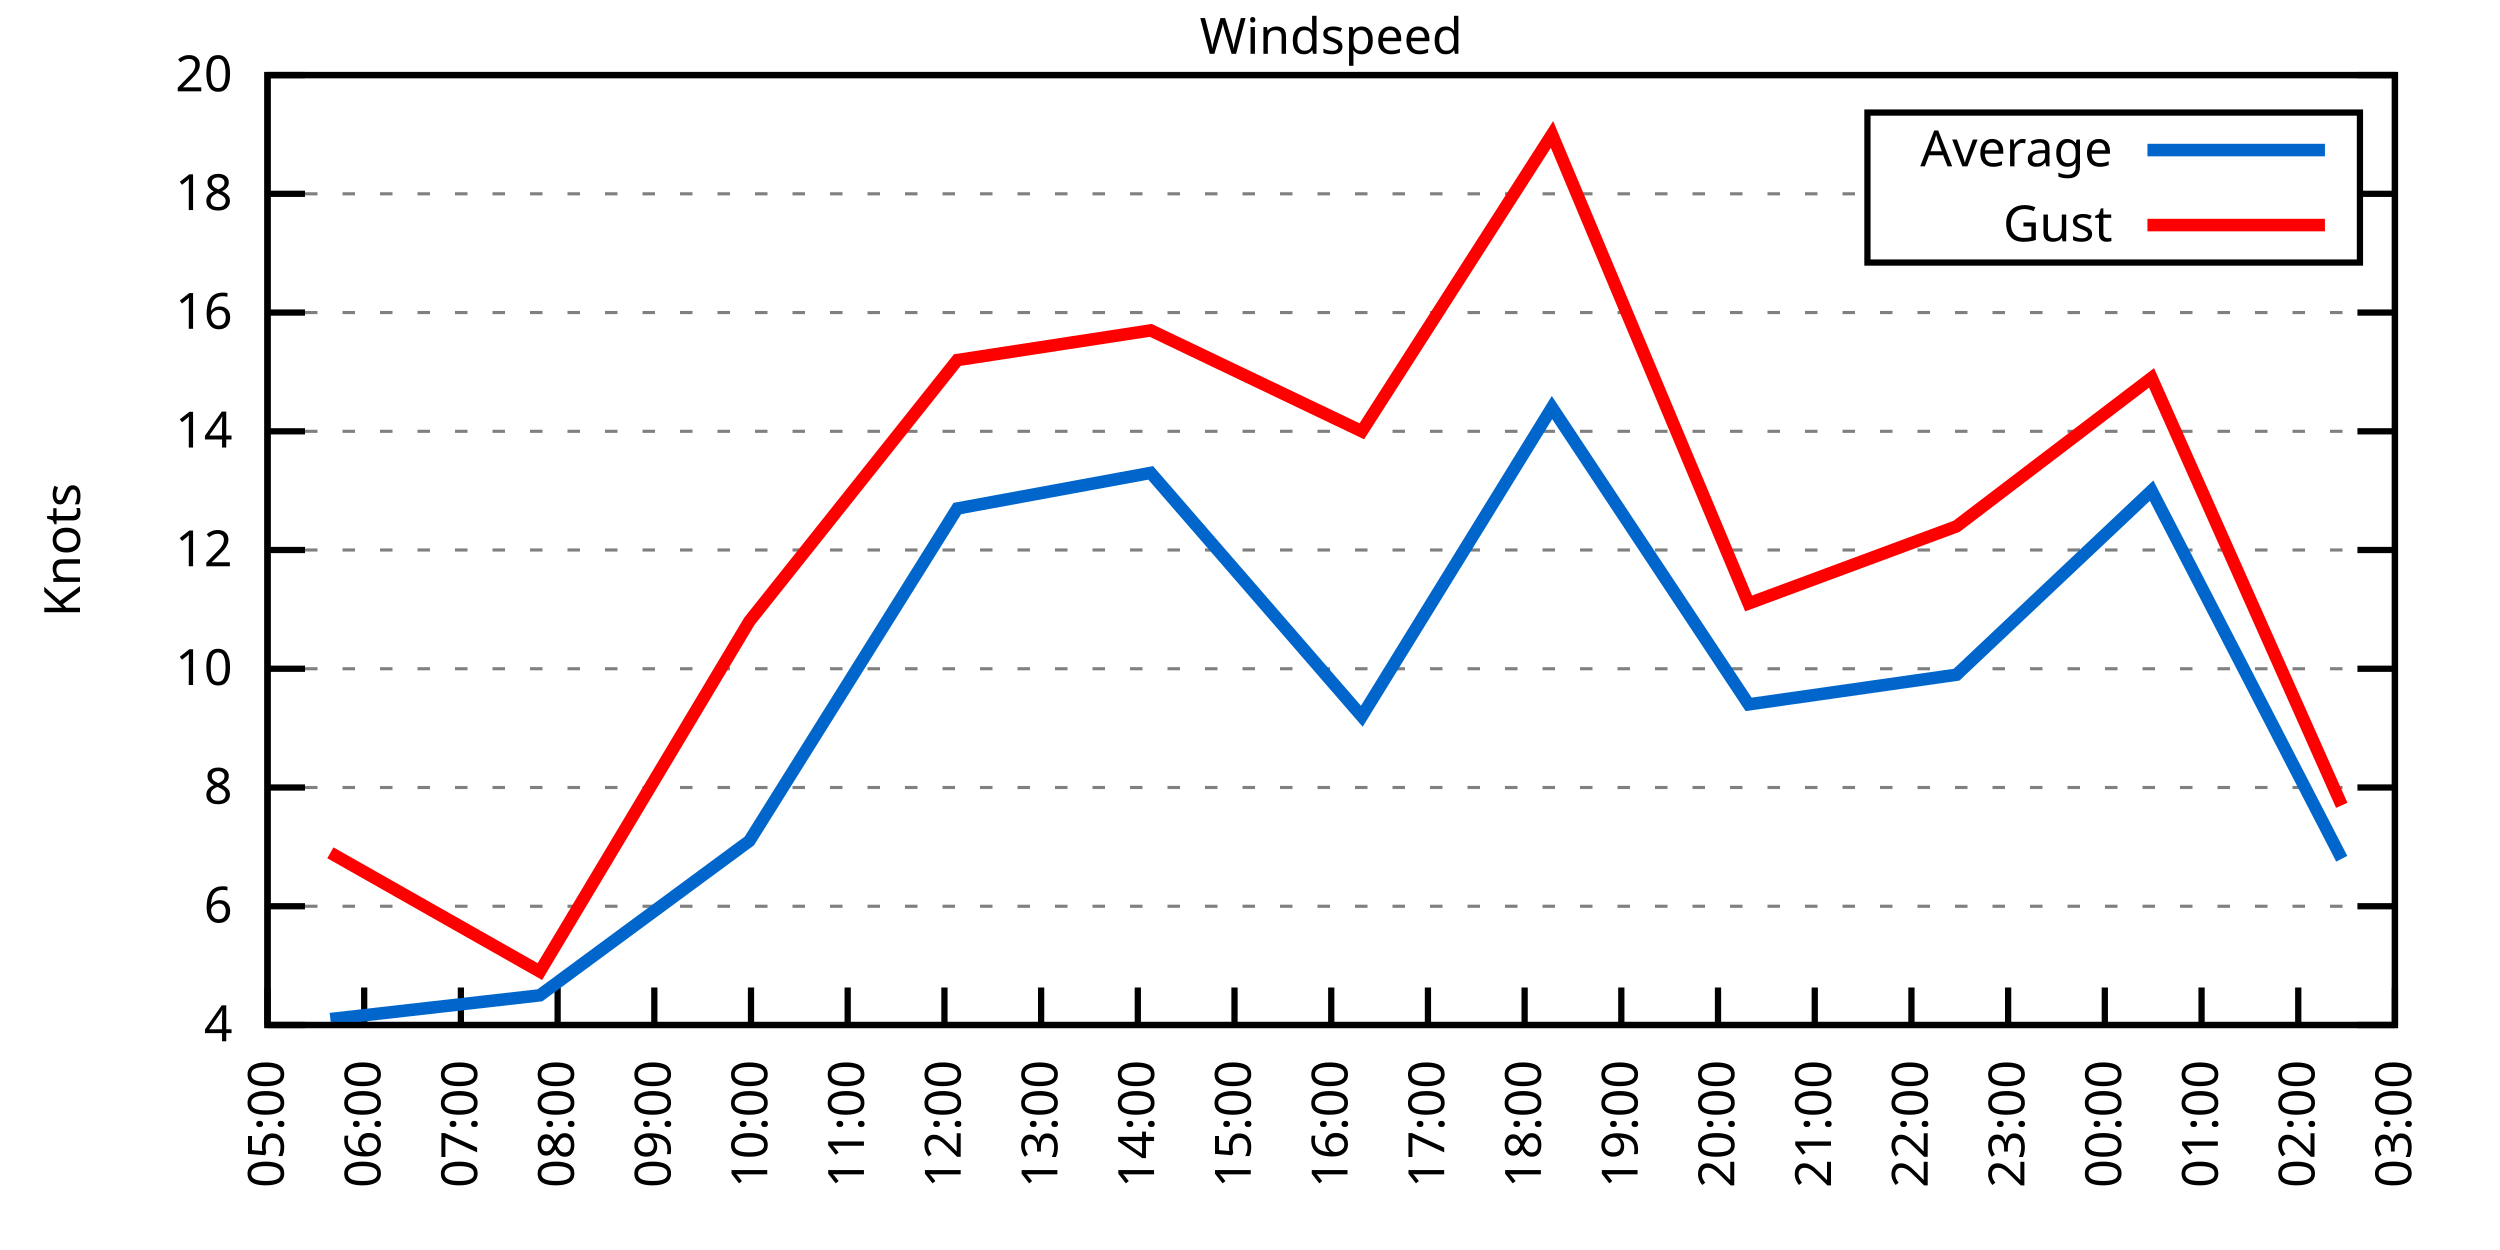
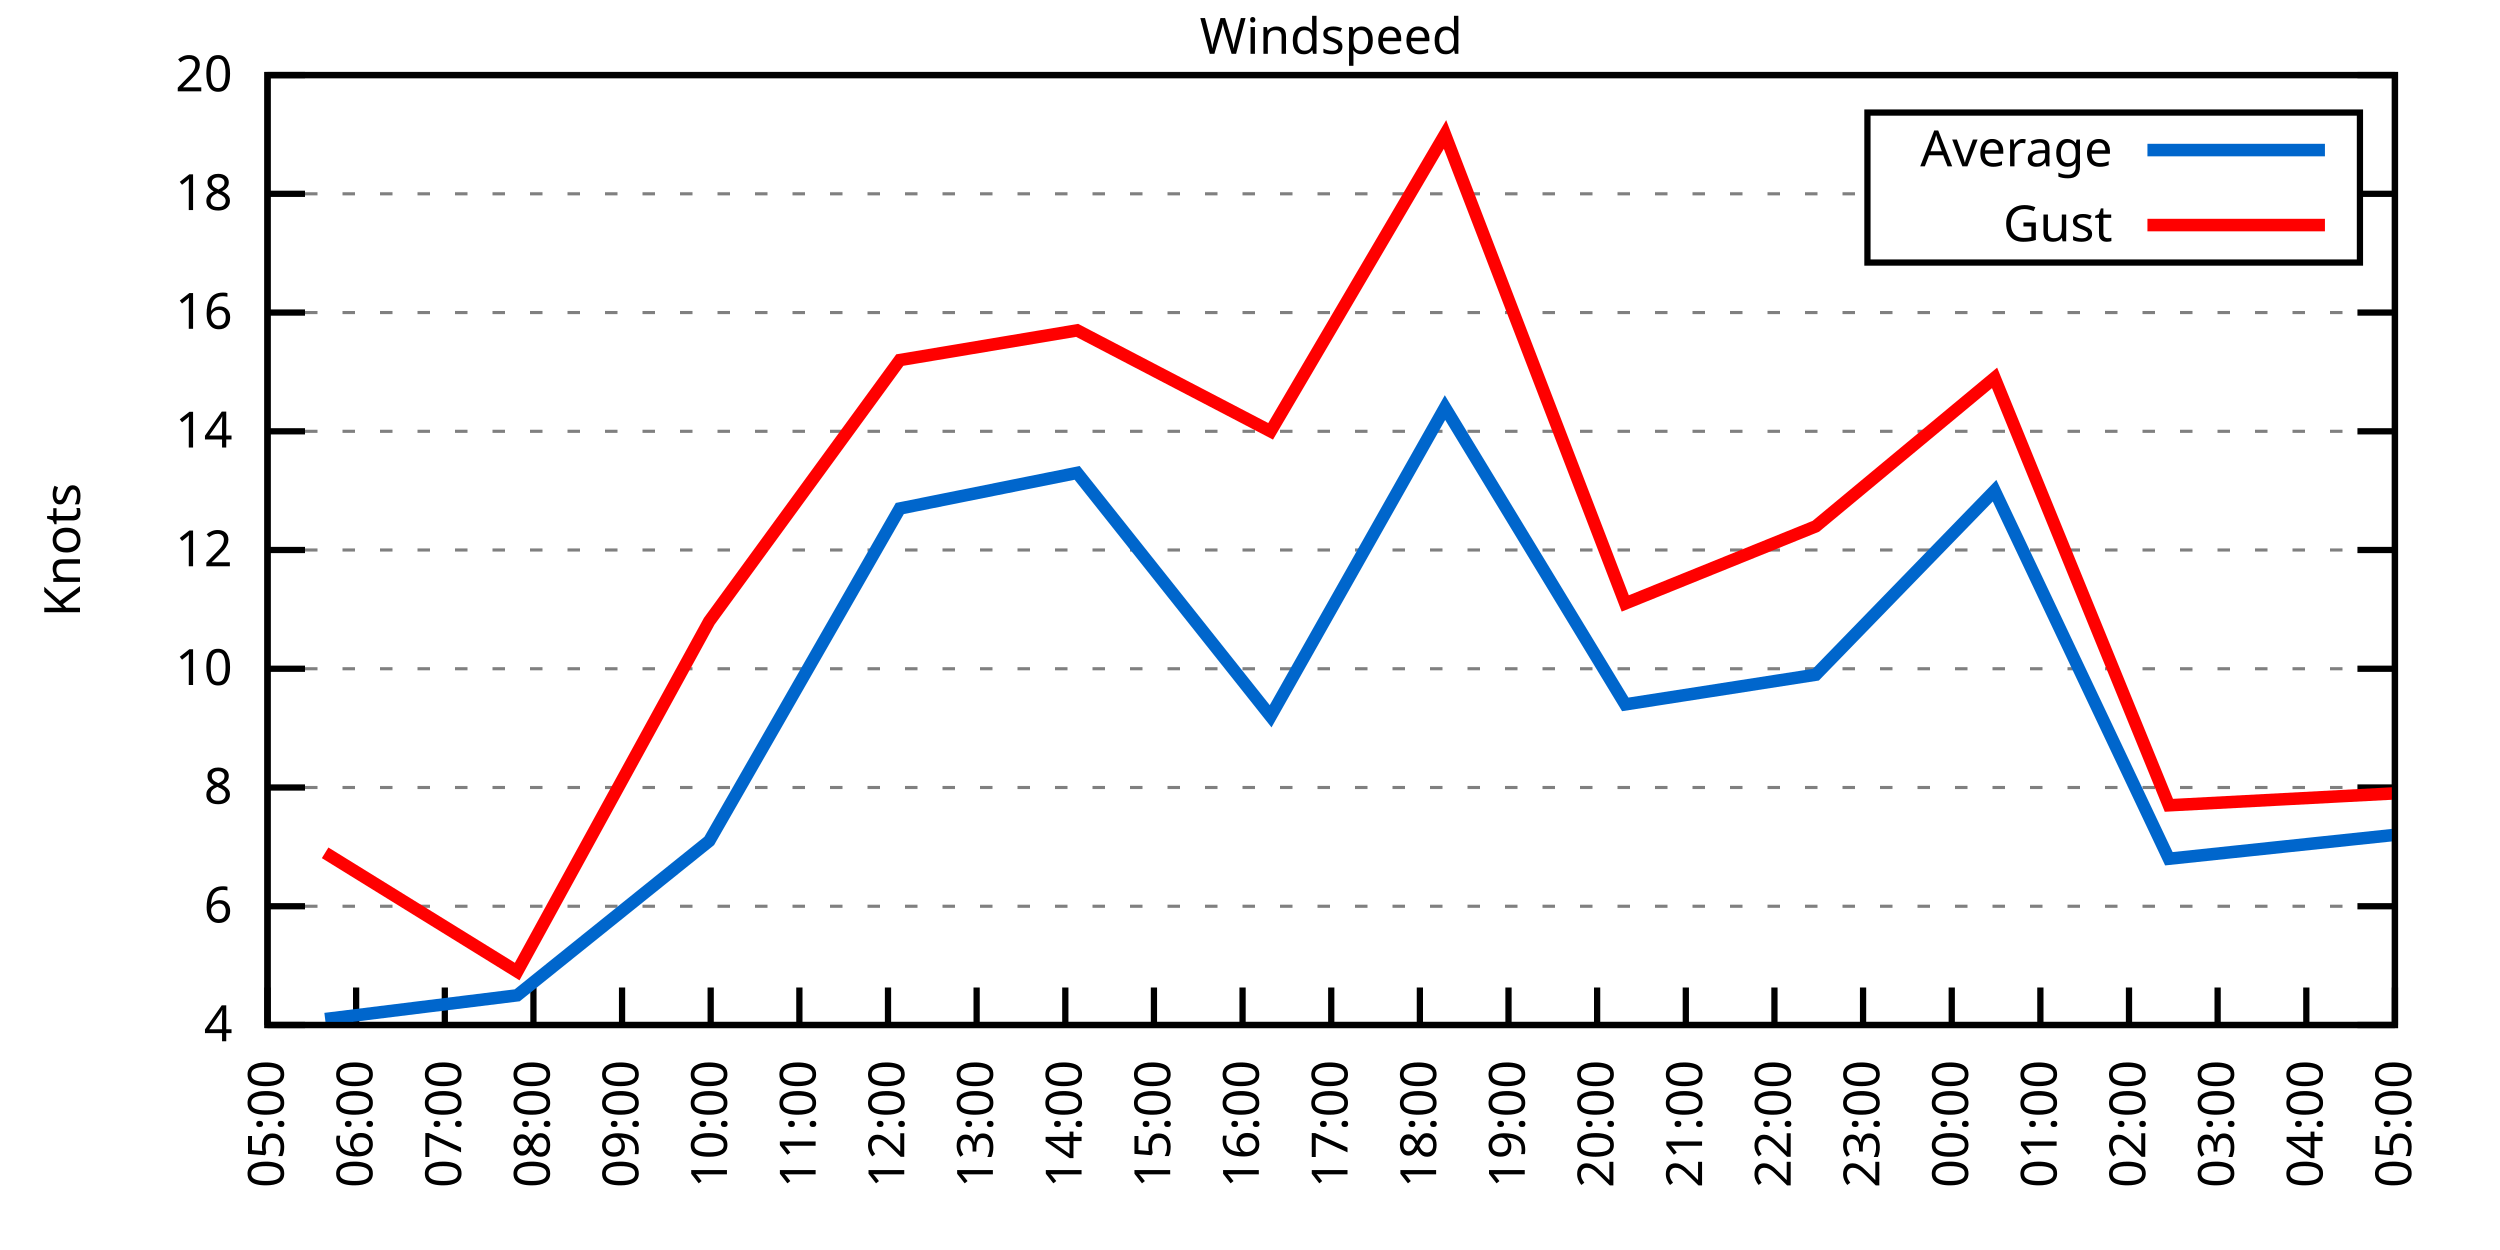
<svg xmlns="http://www.w3.org/2000/svg" xmlns:xlink="http://www.w3.org/1999/xlink" width="400" height="200" viewBox="0 0 400 200">
  <g id="gnuplot_canvas">
    <rect x="0" y="0" width="400" height="200" fill="none" />
    <defs>
      <circle id="gpDot" r="0.5" stroke-width="0.5" stroke="currentColor" />
      <path id="gpPt0" stroke-width="0.333" stroke="currentColor" d="M-1,0 h2 M0,-1 v2" />
      <path id="gpPt1" stroke-width="0.333" stroke="currentColor" d="M-1,-1 L1,1 M1,-1 L-1,1" />
      <path id="gpPt2" stroke-width="0.333" stroke="currentColor" d="M-1,0 L1,0 M0,-1 L0,1 M-1,-1 L1,1 M-1,1 L1,-1" />
      <rect id="gpPt3" stroke-width="0.333" stroke="currentColor" x="-1" y="-1" width="2" height="2" />
      <rect id="gpPt4" stroke-width="0.333" stroke="currentColor" fill="currentColor" x="-1" y="-1" width="2" height="2" />
      <circle id="gpPt5" stroke-width="0.333" stroke="currentColor" cx="0" cy="0" r="1" />
      <use xlink:href="#gpPt5" id="gpPt6" fill="currentColor" stroke="none" />
      <path id="gpPt7" stroke-width="0.333" stroke="currentColor" d="M0,-1.33 L-1.33,0.67 L1.33,0.67 z" />
      <use xlink:href="#gpPt7" id="gpPt8" fill="currentColor" stroke="none" />
      <use xlink:href="#gpPt7" id="gpPt9" stroke="currentColor" transform="rotate(180)" />
      <use xlink:href="#gpPt9" id="gpPt10" fill="currentColor" stroke="none" />
      <use xlink:href="#gpPt3" id="gpPt11" stroke="currentColor" transform="rotate(45)" />
      <use xlink:href="#gpPt11" id="gpPt12" fill="currentColor" stroke="none" />
      <path id="gpPt13" stroke-width="0.333" stroke="currentColor" d="M0,1.330 L1.265,0.411 L0.782,-1.067 L-0.782,-1.076 L-1.265,0.411 z" />
      <use xlink:href="#gpPt13" id="gpPt14" fill="currentColor" stroke="none" />
      <filter id="textbox" filterUnits="objectBoundingBox" x="0" y="0" height="1" width="1">
        <feFlood flood-color="white" flood-opacity="1" result="bgnd" />
        <feComposite in="SourceGraphic" in2="bgnd" operator="atop" />
      </filter>
      <filter id="greybox" filterUnits="objectBoundingBox" x="0" y="0" height="1" width="1">
        <feFlood flood-color="lightgrey" flood-opacity="1" result="grey" />
        <feComposite in="SourceGraphic" in2="grey" operator="atop" />
      </filter>
    </defs>
    <g fill="none" color="white" stroke="currentColor" stroke-width="1.00" stroke-linecap="butt" stroke-linejoin="miter">
</g>
    <g fill="none" color="black" stroke="currentColor" stroke-width="1.00" stroke-linecap="butt" stroke-linejoin="miter">
      <g stroke="none" shape-rendering="crispEdges">
        <polygon fill="rgb(255, 255, 255)" points="42.80,164.00 383.18,164.00 383.18,12.02 42.80,12.02 " />
      </g>
    </g>
    <g fill="none" color="black" stroke="currentColor" stroke-width="1.00" stroke-linecap="butt" stroke-linejoin="miter">
</g>
    <g fill="none" color="black" stroke="black" stroke-width="0.50" stroke-linecap="butt" stroke-linejoin="miter">
</g>
    <g fill="none" color="gray" stroke="currentColor" stroke-width="0.50" stroke-linecap="butt" stroke-linejoin="miter">
      <path stroke="gray" stroke-dasharray="2,4" class="gridline" d="M42.80,164.00 L383.19,164.00  " />
    </g>
    <g fill="none" color="gray" stroke="gray" stroke-width="1.00" stroke-linecap="butt" stroke-linejoin="miter">
</g>
    <g fill="none" color="black" stroke="currentColor" stroke-width="1.00" stroke-linecap="butt" stroke-linejoin="miter">
      <path stroke="black" d="M42.80,164.00 L48.80,164.00 M383.19,164.00 L377.19,164.00  " />
      <g transform="translate(37.20,166.60)" stroke="none" fill="black" font-family="Sans" font-size="8.00" text-anchor="end">
        <text>
          <tspan font-family="Sans"> 4</tspan>
        </text>
      </g>
    </g>
    <g fill="none" color="black" stroke="currentColor" stroke-width="1.00" stroke-linecap="butt" stroke-linejoin="miter">
</g>
    <g fill="none" color="black" stroke="black" stroke-width="0.50" stroke-linecap="butt" stroke-linejoin="miter">
</g>
    <g fill="none" color="gray" stroke="currentColor" stroke-width="0.50" stroke-linecap="butt" stroke-linejoin="miter">
      <path stroke="gray" stroke-dasharray="2,4" class="gridline" d="M42.80,145.00 L383.19,145.00  " />
    </g>
    <g fill="none" color="gray" stroke="gray" stroke-width="1.00" stroke-linecap="butt" stroke-linejoin="miter">
</g>
    <g fill="none" color="black" stroke="currentColor" stroke-width="1.00" stroke-linecap="butt" stroke-linejoin="miter">
      <path stroke="black" d="M42.80,145.00 L48.80,145.00 M383.19,145.00 L377.19,145.00  " />
      <g transform="translate(37.20,147.60)" stroke="none" fill="black" font-family="Sans" font-size="8.00" text-anchor="end">
        <text>
          <tspan font-family="Sans"> 6</tspan>
        </text>
      </g>
    </g>
    <g fill="none" color="black" stroke="currentColor" stroke-width="1.00" stroke-linecap="butt" stroke-linejoin="miter">
</g>
    <g fill="none" color="black" stroke="black" stroke-width="0.50" stroke-linecap="butt" stroke-linejoin="miter">
</g>
    <g fill="none" color="gray" stroke="currentColor" stroke-width="0.50" stroke-linecap="butt" stroke-linejoin="miter">
      <path stroke="gray" stroke-dasharray="2,4" class="gridline" d="M42.80,126.00 L383.19,126.00  " />
    </g>
    <g fill="none" color="gray" stroke="gray" stroke-width="1.00" stroke-linecap="butt" stroke-linejoin="miter">
</g>
    <g fill="none" color="black" stroke="currentColor" stroke-width="1.00" stroke-linecap="butt" stroke-linejoin="miter">
      <path stroke="black" d="M42.80,126.00 L48.80,126.00 M383.19,126.00 L377.19,126.00  " />
      <g transform="translate(37.20,128.60)" stroke="none" fill="black" font-family="Sans" font-size="8.00" text-anchor="end">
        <text>
          <tspan font-family="Sans"> 8</tspan>
        </text>
      </g>
    </g>
    <g fill="none" color="black" stroke="currentColor" stroke-width="1.00" stroke-linecap="butt" stroke-linejoin="miter">
</g>
    <g fill="none" color="black" stroke="black" stroke-width="0.50" stroke-linecap="butt" stroke-linejoin="miter">
</g>
    <g fill="none" color="gray" stroke="currentColor" stroke-width="0.50" stroke-linecap="butt" stroke-linejoin="miter">
      <path stroke="gray" stroke-dasharray="2,4" class="gridline" d="M42.80,107.00 L383.19,107.00  " />
    </g>
    <g fill="none" color="gray" stroke="gray" stroke-width="1.00" stroke-linecap="butt" stroke-linejoin="miter">
</g>
    <g fill="none" color="black" stroke="currentColor" stroke-width="1.00" stroke-linecap="butt" stroke-linejoin="miter">
      <path stroke="black" d="M42.80,107.00 L48.80,107.00 M383.19,107.00 L377.19,107.00  " />
      <g transform="translate(37.20,109.60)" stroke="none" fill="black" font-family="Sans" font-size="8.00" text-anchor="end">
        <text>
          <tspan font-family="Sans"> 10</tspan>
        </text>
      </g>
    </g>
    <g fill="none" color="black" stroke="currentColor" stroke-width="1.00" stroke-linecap="butt" stroke-linejoin="miter">
</g>
    <g fill="none" color="black" stroke="black" stroke-width="0.50" stroke-linecap="butt" stroke-linejoin="miter">
</g>
    <g fill="none" color="gray" stroke="currentColor" stroke-width="0.50" stroke-linecap="butt" stroke-linejoin="miter">
      <path stroke="gray" stroke-dasharray="2,4" class="gridline" d="M42.80,88.00 L383.19,88.00  " />
    </g>
    <g fill="none" color="gray" stroke="gray" stroke-width="1.00" stroke-linecap="butt" stroke-linejoin="miter">
</g>
    <g fill="none" color="black" stroke="currentColor" stroke-width="1.00" stroke-linecap="butt" stroke-linejoin="miter">
      <path stroke="black" d="M42.80,88.00 L48.80,88.00 M383.19,88.00 L377.19,88.00  " />
      <g transform="translate(37.20,90.60)" stroke="none" fill="black" font-family="Sans" font-size="8.00" text-anchor="end">
        <text>
          <tspan font-family="Sans"> 12</tspan>
        </text>
      </g>
    </g>
    <g fill="none" color="black" stroke="currentColor" stroke-width="1.00" stroke-linecap="butt" stroke-linejoin="miter">
</g>
    <g fill="none" color="black" stroke="black" stroke-width="0.50" stroke-linecap="butt" stroke-linejoin="miter">
</g>
    <g fill="none" color="gray" stroke="currentColor" stroke-width="0.50" stroke-linecap="butt" stroke-linejoin="miter">
      <path stroke="gray" stroke-dasharray="2,4" class="gridline" d="M42.80,69.01 L383.19,69.01  " />
    </g>
    <g fill="none" color="gray" stroke="gray" stroke-width="1.00" stroke-linecap="butt" stroke-linejoin="miter">
</g>
    <g fill="none" color="black" stroke="currentColor" stroke-width="1.00" stroke-linecap="butt" stroke-linejoin="miter">
      <path stroke="black" d="M42.80,69.01 L48.80,69.01 M383.19,69.01 L377.19,69.01  " />
      <g transform="translate(37.20,71.61)" stroke="none" fill="black" font-family="Sans" font-size="8.00" text-anchor="end">
        <text>
          <tspan font-family="Sans"> 14</tspan>
        </text>
      </g>
    </g>
    <g fill="none" color="black" stroke="currentColor" stroke-width="1.00" stroke-linecap="butt" stroke-linejoin="miter">
</g>
    <g fill="none" color="black" stroke="black" stroke-width="0.50" stroke-linecap="butt" stroke-linejoin="miter">
</g>
    <g fill="none" color="gray" stroke="currentColor" stroke-width="0.50" stroke-linecap="butt" stroke-linejoin="miter">
      <path stroke="gray" stroke-dasharray="2,4" class="gridline" d="M42.80,50.01 L383.19,50.01  " />
    </g>
    <g fill="none" color="gray" stroke="gray" stroke-width="1.00" stroke-linecap="butt" stroke-linejoin="miter">
</g>
    <g fill="none" color="black" stroke="currentColor" stroke-width="1.00" stroke-linecap="butt" stroke-linejoin="miter">
      <path stroke="black" d="M42.80,50.01 L48.80,50.01 M383.19,50.01 L377.19,50.01  " />
      <g transform="translate(37.20,52.61)" stroke="none" fill="black" font-family="Sans" font-size="8.00" text-anchor="end">
        <text>
          <tspan font-family="Sans"> 16</tspan>
        </text>
      </g>
    </g>
    <g fill="none" color="black" stroke="currentColor" stroke-width="1.00" stroke-linecap="butt" stroke-linejoin="miter">
</g>
    <g fill="none" color="black" stroke="black" stroke-width="0.50" stroke-linecap="butt" stroke-linejoin="miter">
</g>
    <g fill="none" color="gray" stroke="currentColor" stroke-width="0.50" stroke-linecap="butt" stroke-linejoin="miter">
      <path stroke="gray" stroke-dasharray="2,4" class="gridline" d="M42.80,31.01 L298.79,31.01 M377.59,31.01 L383.19,31.01  " />
    </g>
    <g fill="none" color="gray" stroke="gray" stroke-width="1.00" stroke-linecap="butt" stroke-linejoin="miter">
</g>
    <g fill="none" color="black" stroke="currentColor" stroke-width="1.00" stroke-linecap="butt" stroke-linejoin="miter">
      <path stroke="black" d="M42.80,31.01 L48.80,31.01 M383.19,31.01 L377.19,31.01  " />
      <g transform="translate(37.20,33.61)" stroke="none" fill="black" font-family="Sans" font-size="8.00" text-anchor="end">
        <text>
          <tspan font-family="Sans"> 18</tspan>
        </text>
      </g>
    </g>
    <g fill="none" color="black" stroke="currentColor" stroke-width="1.00" stroke-linecap="butt" stroke-linejoin="miter">
</g>
    <g fill="none" color="black" stroke="black" stroke-width="0.50" stroke-linecap="butt" stroke-linejoin="miter">
</g>
    <g fill="none" color="gray" stroke="currentColor" stroke-width="0.50" stroke-linecap="butt" stroke-linejoin="miter">
      <path stroke="gray" stroke-dasharray="2,4" class="gridline" d="M42.80,12.01 L383.19,12.01  " />
    </g>
    <g fill="none" color="gray" stroke="gray" stroke-width="1.00" stroke-linecap="butt" stroke-linejoin="miter">
</g>
    <g fill="none" color="black" stroke="currentColor" stroke-width="1.00" stroke-linecap="butt" stroke-linejoin="miter">
      <path stroke="black" d="M42.80,12.01 L48.80,12.01 M383.19,12.01 L377.19,12.01  " />
      <g transform="translate(37.20,14.61)" stroke="none" fill="black" font-family="Sans" font-size="8.00" text-anchor="end">
        <text>
          <tspan font-family="Sans"> 20</tspan>
        </text>
      </g>
    </g>
    <g fill="none" color="black" stroke="currentColor" stroke-width="1.00" stroke-linecap="butt" stroke-linejoin="miter">
      <path stroke="black" d="M42.80,164.00 L42.80,158.00  " />
      <g transform="translate(45.40,169.60) rotate(270.00)" stroke="none" fill="black" font-family="Sans" font-size="8.00" text-anchor="end">
        <text>
          <tspan font-family="Sans">05:00</tspan>
        </text>
      </g>
    </g>
    <g fill="none" color="black" stroke="currentColor" stroke-width="1.00" stroke-linecap="butt" stroke-linejoin="miter">
-       <path stroke="black" d="M58.27,164.00 L58.27,158.00  " />
-       <g transform="translate(60.87,169.60) rotate(270.00)" stroke="none" fill="black" font-family="Sans" font-size="8.00" text-anchor="end">
+       <path stroke="black" d="M56.98,164.00 L56.98,158.00  " />
+       <g transform="translate(59.58,169.60) rotate(270.00)" stroke="none" fill="black" font-family="Sans" font-size="8.00" text-anchor="end">
        <text>
          <tspan font-family="Sans">06:00</tspan>
        </text>
      </g>
    </g>
    <g fill="none" color="black" stroke="currentColor" stroke-width="1.00" stroke-linecap="butt" stroke-linejoin="miter">
-       <path stroke="black" d="M73.74,164.00 L73.74,158.00  " />
-       <g transform="translate(76.34,169.60) rotate(270.00)" stroke="none" fill="black" font-family="Sans" font-size="8.00" text-anchor="end">
+       <path stroke="black" d="M71.17,164.00 L71.17,158.00  " />
+       <g transform="translate(73.77,169.60) rotate(270.00)" stroke="none" fill="black" font-family="Sans" font-size="8.00" text-anchor="end">
        <text>
          <tspan font-family="Sans">07:00</tspan>
        </text>
      </g>
    </g>
    <g fill="none" color="black" stroke="currentColor" stroke-width="1.00" stroke-linecap="butt" stroke-linejoin="miter">
-       <path stroke="black" d="M89.22,164.00 L89.22,158.00  " />
-       <g transform="translate(91.82,169.60) rotate(270.00)" stroke="none" fill="black" font-family="Sans" font-size="8.00" text-anchor="end">
+       <path stroke="black" d="M85.35,164.00 L85.35,158.00  " />
+       <g transform="translate(87.95,169.60) rotate(270.00)" stroke="none" fill="black" font-family="Sans" font-size="8.00" text-anchor="end">
        <text>
          <tspan font-family="Sans">08:00</tspan>
        </text>
      </g>
    </g>
    <g fill="none" color="black" stroke="currentColor" stroke-width="1.00" stroke-linecap="butt" stroke-linejoin="miter">
-       <path stroke="black" d="M104.69,164.00 L104.69,158.00  " />
-       <g transform="translate(107.29,169.60) rotate(270.00)" stroke="none" fill="black" font-family="Sans" font-size="8.00" text-anchor="end">
+       <path stroke="black" d="M99.53,164.00 L99.53,158.00  " />
+       <g transform="translate(102.13,169.60) rotate(270.00)" stroke="none" fill="black" font-family="Sans" font-size="8.00" text-anchor="end">
        <text>
          <tspan font-family="Sans">09:00</tspan>
        </text>
      </g>
    </g>
    <g fill="none" color="black" stroke="currentColor" stroke-width="1.00" stroke-linecap="butt" stroke-linejoin="miter">
-       <path stroke="black" d="M120.16,164.00 L120.16,158.00  " />
-       <g transform="translate(122.76,169.60) rotate(270.00)" stroke="none" fill="black" font-family="Sans" font-size="8.00" text-anchor="end">
+       <path stroke="black" d="M113.71,164.00 L113.71,158.00  " />
+       <g transform="translate(116.31,169.60) rotate(270.00)" stroke="none" fill="black" font-family="Sans" font-size="8.00" text-anchor="end">
        <text>
          <tspan font-family="Sans">10:00</tspan>
        </text>
      </g>
    </g>
    <g fill="none" color="black" stroke="currentColor" stroke-width="1.00" stroke-linecap="butt" stroke-linejoin="miter">
-       <path stroke="black" d="M135.63,164.00 L135.63,158.00  " />
-       <g transform="translate(138.23,169.60) rotate(270.00)" stroke="none" fill="black" font-family="Sans" font-size="8.00" text-anchor="end">
+       <path stroke="black" d="M127.90,164.00 L127.90,158.00  " />
+       <g transform="translate(130.50,169.60) rotate(270.00)" stroke="none" fill="black" font-family="Sans" font-size="8.00" text-anchor="end">
        <text>
          <tspan font-family="Sans">11:00</tspan>
        </text>
      </g>
    </g>
    <g fill="none" color="black" stroke="currentColor" stroke-width="1.00" stroke-linecap="butt" stroke-linejoin="miter">
-       <path stroke="black" d="M151.11,164.00 L151.11,158.00  " />
-       <g transform="translate(153.71,169.60) rotate(270.00)" stroke="none" fill="black" font-family="Sans" font-size="8.00" text-anchor="end">
+       <path stroke="black" d="M142.08,164.00 L142.08,158.00  " />
+       <g transform="translate(144.68,169.60) rotate(270.00)" stroke="none" fill="black" font-family="Sans" font-size="8.00" text-anchor="end">
        <text>
          <tspan font-family="Sans">12:00</tspan>
        </text>
      </g>
    </g>
    <g fill="none" color="black" stroke="currentColor" stroke-width="1.00" stroke-linecap="butt" stroke-linejoin="miter">
-       <path stroke="black" d="M166.58,164.00 L166.58,158.00  " />
-       <g transform="translate(169.18,169.60) rotate(270.00)" stroke="none" fill="black" font-family="Sans" font-size="8.00" text-anchor="end">
+       <path stroke="black" d="M156.26,164.00 L156.26,158.00  " />
+       <g transform="translate(158.86,169.60) rotate(270.00)" stroke="none" fill="black" font-family="Sans" font-size="8.00" text-anchor="end">
        <text>
          <tspan font-family="Sans">13:00</tspan>
        </text>
      </g>
    </g>
    <g fill="none" color="black" stroke="currentColor" stroke-width="1.00" stroke-linecap="butt" stroke-linejoin="miter">
-       <path stroke="black" d="M182.05,164.00 L182.05,158.00  " />
-       <g transform="translate(184.65,169.60) rotate(270.00)" stroke="none" fill="black" font-family="Sans" font-size="8.00" text-anchor="end">
+       <path stroke="black" d="M170.45,164.00 L170.45,158.00  " />
+       <g transform="translate(173.05,169.60) rotate(270.00)" stroke="none" fill="black" font-family="Sans" font-size="8.00" text-anchor="end">
        <text>
          <tspan font-family="Sans">14:00</tspan>
        </text>
      </g>
    </g>
    <g fill="none" color="black" stroke="currentColor" stroke-width="1.00" stroke-linecap="butt" stroke-linejoin="miter">
-       <path stroke="black" d="M197.52,164.00 L197.52,158.00  " />
-       <g transform="translate(200.12,169.60) rotate(270.00)" stroke="none" fill="black" font-family="Sans" font-size="8.00" text-anchor="end">
+       <path stroke="black" d="M184.63,164.00 L184.63,158.00  " />
+       <g transform="translate(187.23,169.60) rotate(270.00)" stroke="none" fill="black" font-family="Sans" font-size="8.00" text-anchor="end">
        <text>
          <tspan font-family="Sans">15:00</tspan>
+         </text>
+       </g>
+     </g>
+     <g fill="none" color="black" stroke="currentColor" stroke-width="1.00" stroke-linecap="butt" stroke-linejoin="miter">
+       <path stroke="black" d="M198.81,164.00 L198.81,158.00  " />
+       <g transform="translate(201.41,169.60) rotate(270.00)" stroke="none" fill="black" font-family="Sans" font-size="8.00" text-anchor="end">
+         <text>
+           <tspan font-family="Sans">16:00</tspan>
        </text>
      </g>
    </g>
    <g fill="none" color="black" stroke="currentColor" stroke-width="1.00" stroke-linecap="butt" stroke-linejoin="miter">
      <path stroke="black" d="M213.00,164.00 L213.00,158.00  " />
      <g transform="translate(215.60,169.60) rotate(270.00)" stroke="none" fill="black" font-family="Sans" font-size="8.00" text-anchor="end">
        <text>
-           <tspan font-family="Sans">16:00</tspan>
-         </text>
-       </g>
-     </g>
-     <g fill="none" color="black" stroke="currentColor" stroke-width="1.00" stroke-linecap="butt" stroke-linejoin="miter">
-       <path stroke="black" d="M228.47,164.00 L228.47,158.00  " />
-       <g transform="translate(231.07,169.60) rotate(270.00)" stroke="none" fill="black" font-family="Sans" font-size="8.00" text-anchor="end">
-         <text>
          <tspan font-family="Sans">17:00</tspan>
        </text>
      </g>
    </g>
    <g fill="none" color="black" stroke="currentColor" stroke-width="1.00" stroke-linecap="butt" stroke-linejoin="miter">
-       <path stroke="black" d="M243.94,164.00 L243.94,158.00  " />
-       <g transform="translate(246.54,169.60) rotate(270.00)" stroke="none" fill="black" font-family="Sans" font-size="8.00" text-anchor="end">
+       <path stroke="black" d="M227.18,164.00 L227.18,158.00  " />
+       <g transform="translate(229.78,169.60) rotate(270.00)" stroke="none" fill="black" font-family="Sans" font-size="8.00" text-anchor="end">
        <text>
          <tspan font-family="Sans">18:00</tspan>
        </text>
      </g>
    </g>
    <g fill="none" color="black" stroke="currentColor" stroke-width="1.00" stroke-linecap="butt" stroke-linejoin="miter">
-       <path stroke="black" d="M259.41,164.00 L259.41,158.00  " />
-       <g transform="translate(262.01,169.60) rotate(270.00)" stroke="none" fill="black" font-family="Sans" font-size="8.00" text-anchor="end">
+       <path stroke="black" d="M241.36,164.00 L241.36,158.00  " />
+       <g transform="translate(243.96,169.60) rotate(270.00)" stroke="none" fill="black" font-family="Sans" font-size="8.00" text-anchor="end">
        <text>
          <tspan font-family="Sans">19:00</tspan>
        </text>
      </g>
    </g>
    <g fill="none" color="black" stroke="currentColor" stroke-width="1.00" stroke-linecap="butt" stroke-linejoin="miter">
-       <path stroke="black" d="M274.88,164.00 L274.88,158.00  " />
-       <g transform="translate(277.48,169.60) rotate(270.00)" stroke="none" fill="black" font-family="Sans" font-size="8.00" text-anchor="end">
+       <path stroke="black" d="M255.54,164.00 L255.54,158.00  " />
+       <g transform="translate(258.14,169.60) rotate(270.00)" stroke="none" fill="black" font-family="Sans" font-size="8.00" text-anchor="end">
        <text>
          <tspan font-family="Sans">20:00</tspan>
        </text>
      </g>
    </g>
    <g fill="none" color="black" stroke="currentColor" stroke-width="1.00" stroke-linecap="butt" stroke-linejoin="miter">
-       <path stroke="black" d="M290.36,164.00 L290.36,158.00  " />
-       <g transform="translate(292.96,169.60) rotate(270.00)" stroke="none" fill="black" font-family="Sans" font-size="8.00" text-anchor="end">
+       <path stroke="black" d="M269.73,164.00 L269.73,158.00  " />
+       <g transform="translate(272.33,169.60) rotate(270.00)" stroke="none" fill="black" font-family="Sans" font-size="8.00" text-anchor="end">
        <text>
          <tspan font-family="Sans">21:00</tspan>
        </text>
      </g>
    </g>
    <g fill="none" color="black" stroke="currentColor" stroke-width="1.00" stroke-linecap="butt" stroke-linejoin="miter">
-       <path stroke="black" d="M305.83,164.00 L305.83,158.00  " />
-       <g transform="translate(308.43,169.60) rotate(270.00)" stroke="none" fill="black" font-family="Sans" font-size="8.00" text-anchor="end">
+       <path stroke="black" d="M283.91,164.00 L283.91,158.00  " />
+       <g transform="translate(286.51,169.60) rotate(270.00)" stroke="none" fill="black" font-family="Sans" font-size="8.00" text-anchor="end">
        <text>
          <tspan font-family="Sans">22:00</tspan>
        </text>
      </g>
    </g>
    <g fill="none" color="black" stroke="currentColor" stroke-width="1.00" stroke-linecap="butt" stroke-linejoin="miter">
-       <path stroke="black" d="M321.30,164.00 L321.30,158.00  " />
-       <g transform="translate(323.90,169.60) rotate(270.00)" stroke="none" fill="black" font-family="Sans" font-size="8.00" text-anchor="end">
+       <path stroke="black" d="M298.09,164.00 L298.09,158.00  " />
+       <g transform="translate(300.69,169.60) rotate(270.00)" stroke="none" fill="black" font-family="Sans" font-size="8.00" text-anchor="end">
        <text>
          <tspan font-family="Sans">23:00</tspan>
        </text>
      </g>
    </g>
    <g fill="none" color="black" stroke="currentColor" stroke-width="1.00" stroke-linecap="butt" stroke-linejoin="miter">
-       <path stroke="black" d="M336.77,164.00 L336.77,158.00  " />
-       <g transform="translate(339.37,169.60) rotate(270.00)" stroke="none" fill="black" font-family="Sans" font-size="8.00" text-anchor="end">
+       <path stroke="black" d="M312.28,164.00 L312.28,158.00  " />
+       <g transform="translate(314.88,169.60) rotate(270.00)" stroke="none" fill="black" font-family="Sans" font-size="8.00" text-anchor="end">
        <text>
          <tspan font-family="Sans">00:00</tspan>
        </text>
      </g>
    </g>
    <g fill="none" color="black" stroke="currentColor" stroke-width="1.00" stroke-linecap="butt" stroke-linejoin="miter">
-       <path stroke="black" d="M352.25,164.00 L352.25,158.00  " />
-       <g transform="translate(354.85,169.60) rotate(270.00)" stroke="none" fill="black" font-family="Sans" font-size="8.00" text-anchor="end">
+       <path stroke="black" d="M326.46,164.00 L326.46,158.00  " />
+       <g transform="translate(329.06,169.60) rotate(270.00)" stroke="none" fill="black" font-family="Sans" font-size="8.00" text-anchor="end">
        <text>
          <tspan font-family="Sans">01:00</tspan>
        </text>
      </g>
    </g>
    <g fill="none" color="black" stroke="currentColor" stroke-width="1.00" stroke-linecap="butt" stroke-linejoin="miter">
-       <path stroke="black" d="M367.72,164.00 L367.72,158.00  " />
-       <g transform="translate(370.32,169.60) rotate(270.00)" stroke="none" fill="black" font-family="Sans" font-size="8.00" text-anchor="end">
+       <path stroke="black" d="M340.64,164.00 L340.64,158.00  " />
+       <g transform="translate(343.24,169.60) rotate(270.00)" stroke="none" fill="black" font-family="Sans" font-size="8.00" text-anchor="end">
        <text>
          <tspan font-family="Sans">02:00</tspan>
+         </text>
+       </g>
+     </g>
+     <g fill="none" color="black" stroke="currentColor" stroke-width="1.00" stroke-linecap="butt" stroke-linejoin="miter">
+       <path stroke="black" d="M354.82,164.00 L354.82,158.00  " />
+       <g transform="translate(357.42,169.60) rotate(270.00)" stroke="none" fill="black" font-family="Sans" font-size="8.00" text-anchor="end">
+         <text>
+           <tspan font-family="Sans">03:00</tspan>
+         </text>
+       </g>
+     </g>
+     <g fill="none" color="black" stroke="currentColor" stroke-width="1.00" stroke-linecap="butt" stroke-linejoin="miter">
+       <path stroke="black" d="M369.01,164.00 L369.01,158.00  " />
+       <g transform="translate(371.61,169.60) rotate(270.00)" stroke="none" fill="black" font-family="Sans" font-size="8.00" text-anchor="end">
+         <text>
+           <tspan font-family="Sans">04:00</tspan>
        </text>
      </g>
    </g>
    <g fill="none" color="black" stroke="currentColor" stroke-width="1.00" stroke-linecap="butt" stroke-linejoin="miter">
      <path stroke="black" d="M383.19,164.00 L383.19,158.00  " />
      <g transform="translate(385.79,169.60) rotate(270.00)" stroke="none" fill="black" font-family="Sans" font-size="8.00" text-anchor="end">
        <text>
-           <tspan font-family="Sans">03:00</tspan>
+           <tspan font-family="Sans">05:00</tspan>
        </text>
      </g>
    </g>
    <g fill="none" color="black" stroke="currentColor" stroke-width="1.00" stroke-linecap="butt" stroke-linejoin="miter">
</g>
    <g fill="none" color="black" stroke="currentColor" stroke-width="1.00" stroke-linecap="butt" stroke-linejoin="miter">
      <path stroke="black" d="M42.80,12.01 L42.80,164.00 L383.19,164.00 L383.19,12.01 L42.80,12.01 Z  " />
    </g>
    <g fill="none" color="black" stroke="currentColor" stroke-width="1.00" stroke-linecap="butt" stroke-linejoin="miter">
</g>
    <g fill="none" color="black" stroke="currentColor" stroke-width="1.00" stroke-linecap="butt" stroke-linejoin="miter">
      <path stroke="black" d="M298.79,42.01 L298.79,18.01 L377.59,18.01 L377.59,42.01 L298.79,42.01 Z  " />
    </g>
    <g id="Windspeed_plot_1">
      <g fill="none" color="white" stroke="black" stroke-width="2.00" stroke-linecap="butt" stroke-linejoin="miter">
</g>
      <g fill="none" color="black" stroke="currentColor" stroke-width="2.00" stroke-linecap="butt" stroke-linejoin="miter">
        <g transform="translate(337.99,26.61)" stroke="none" fill="black" font-family="Sans" font-size="8.00" text-anchor="end">
          <text>
            <tspan font-family="Sans">Average</tspan>
          </text>
        </g>
      </g>
      <g fill="none" color="black" stroke="currentColor" stroke-width="2.00" stroke-linecap="butt" stroke-linejoin="miter">
-         <path stroke="rgb(  0, 102, 204)" d="M343.59,24.01 L371.99,24.01 M52.86,163.05 L86.38,159.25 L119.90,134.55 L153.17,81.36 L184.11,75.66 L217.89,114.60   L248.32,65.21 L279.78,112.70 L313.05,107.95 L344.25,78.51 L374.68,137.40  " />
+         <path stroke="rgb(  0, 102, 204)" d="M343.59,24.01 L371.99,24.01 M52.02,163.05 L82.75,159.25 L113.48,134.55 L143.97,81.36 L172.34,75.66 L203.30,114.60   L231.20,65.21 L260.04,112.70 L290.53,107.95 L319.13,78.51 L347.02,137.40 L382.95,133.60  " />
      </g>
    </g>
    <g id="Windspeed_plot_2">
      <g fill="none" color="black" stroke="currentColor" stroke-width="2.00" stroke-linecap="butt" stroke-linejoin="miter">
        <g transform="translate(337.99,38.61)" stroke="none" fill="black" font-family="Sans" font-size="8.00" text-anchor="end">
          <text>
            <tspan font-family="Sans">Gust</tspan>
          </text>
        </g>
      </g>
      <g fill="none" color="black" stroke="currentColor" stroke-width="2.00" stroke-linecap="butt" stroke-linejoin="miter">
-         <path stroke="rgb(255,   0,   0)" d="M343.59,36.01 L371.99,36.01 M52.86,136.45 L86.38,155.45 L119.90,99.40 L153.17,57.61 L184.11,52.86 L217.89,69.01   L248.32,21.51 L279.78,96.55 L313.05,84.21 L344.25,60.46 L374.68,128.85  " />
+         <path stroke="rgb(255,   0,   0)" d="M343.59,36.01 L371.99,36.01 M52.02,136.45 L82.75,155.45 L113.48,99.40 L143.97,57.61 L172.34,52.86 L203.30,69.01   L231.20,21.51 L260.04,96.55 L290.53,84.21 L319.13,60.46 L347.02,128.85 L382.95,126.95  " />
      </g>
    </g>
    <g fill="none" color="black" stroke="currentColor" stroke-width="2.00" stroke-linecap="butt" stroke-linejoin="miter">
</g>
    <g fill="none" color="black" stroke="black" stroke-width="1.00" stroke-linecap="butt" stroke-linejoin="miter">
</g>
    <g fill="none" color="black" stroke="currentColor" stroke-width="1.00" stroke-linecap="butt" stroke-linejoin="miter">
      <path stroke="black" d="M42.80,12.01 L42.80,164.00 L383.19,164.00 L383.19,12.01 L42.80,12.01 Z  " />
      <g transform="translate(12.80,88.01) rotate(270.00)" stroke="none" fill="black" font-family="Sans" font-size="8.00" text-anchor="middle">
        <text>
          <tspan font-family="Sans">Knots</tspan>
        </text>
      </g>
    </g>
    <g fill="none" color="black" stroke="currentColor" stroke-width="1.00" stroke-linecap="butt" stroke-linejoin="miter">
</g>
    <g fill="none" color="black" stroke="currentColor" stroke-width="1.00" stroke-linecap="butt" stroke-linejoin="miter">
      <g transform="translate(212.99,8.61)" stroke="none" fill="black" font-family="Sans" font-size="8.00" text-anchor="middle">
        <text>
          <tspan font-family="Sans">Windspeed</tspan>
        </text>
      </g>
    </g>
    <g fill="none" color="black" stroke="currentColor" stroke-width="1.00" stroke-linecap="butt" stroke-linejoin="miter">
</g>
  </g>
</svg>
